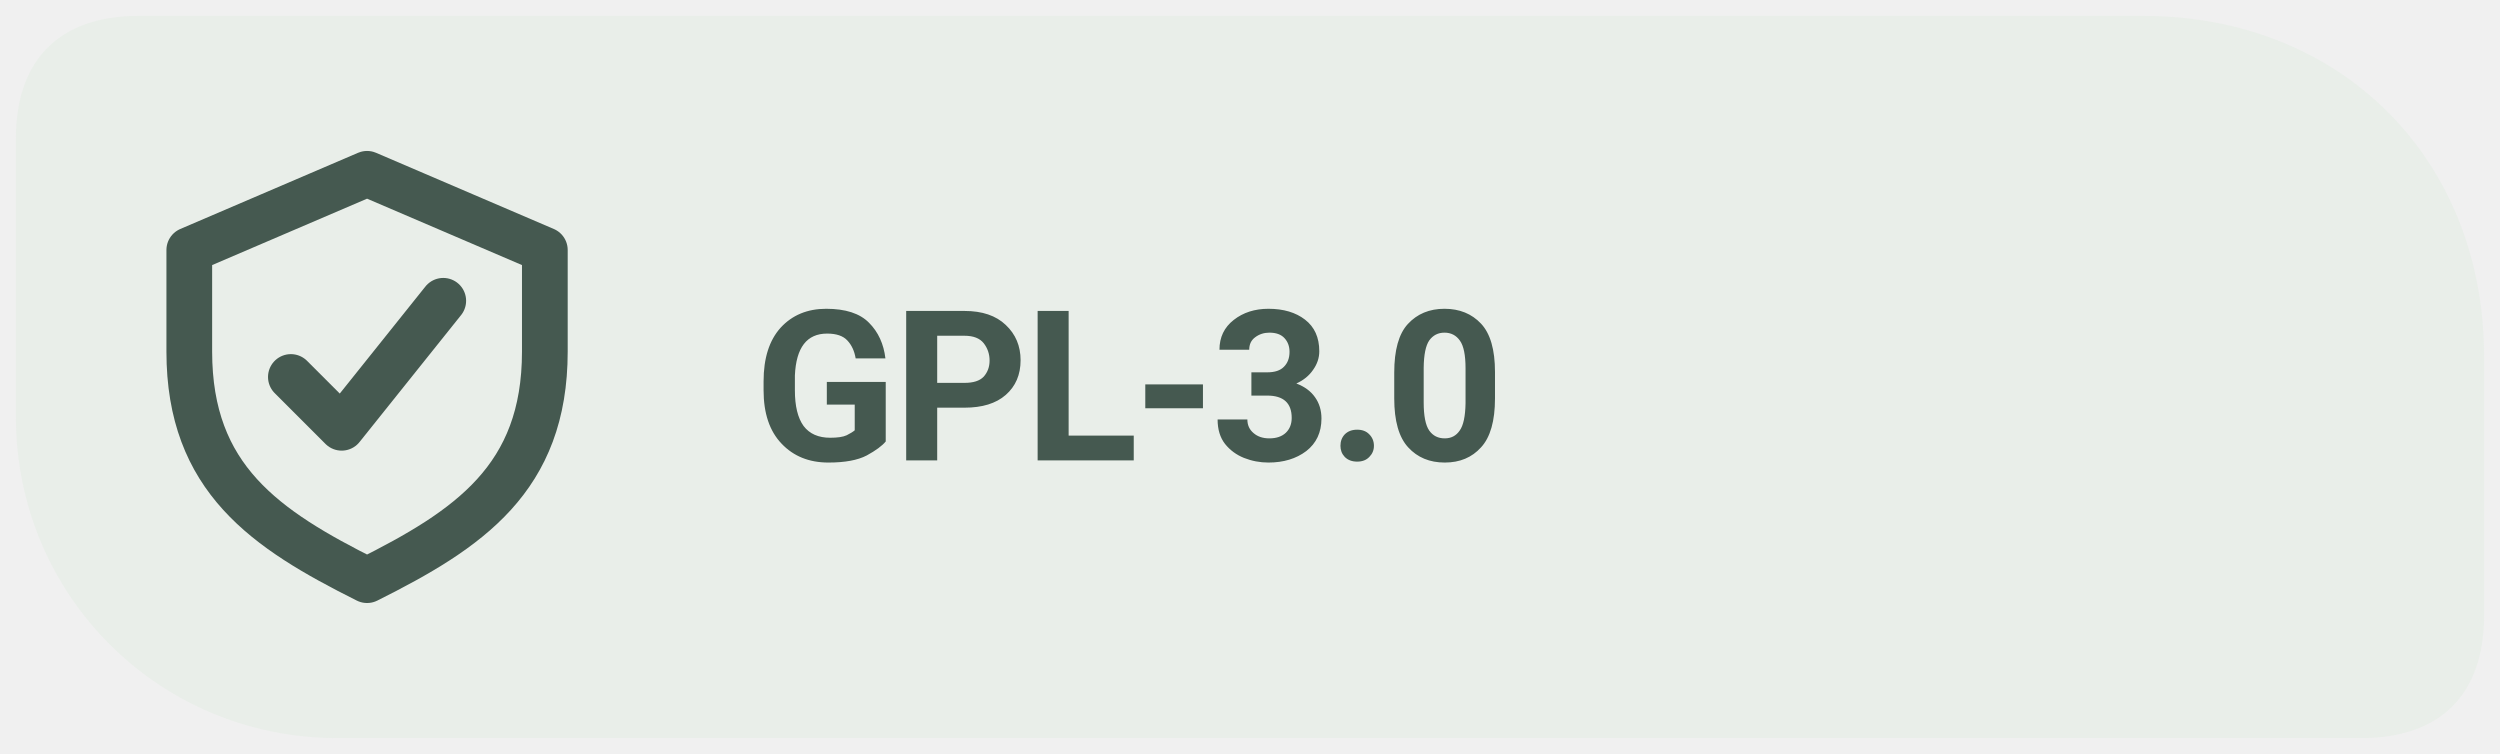
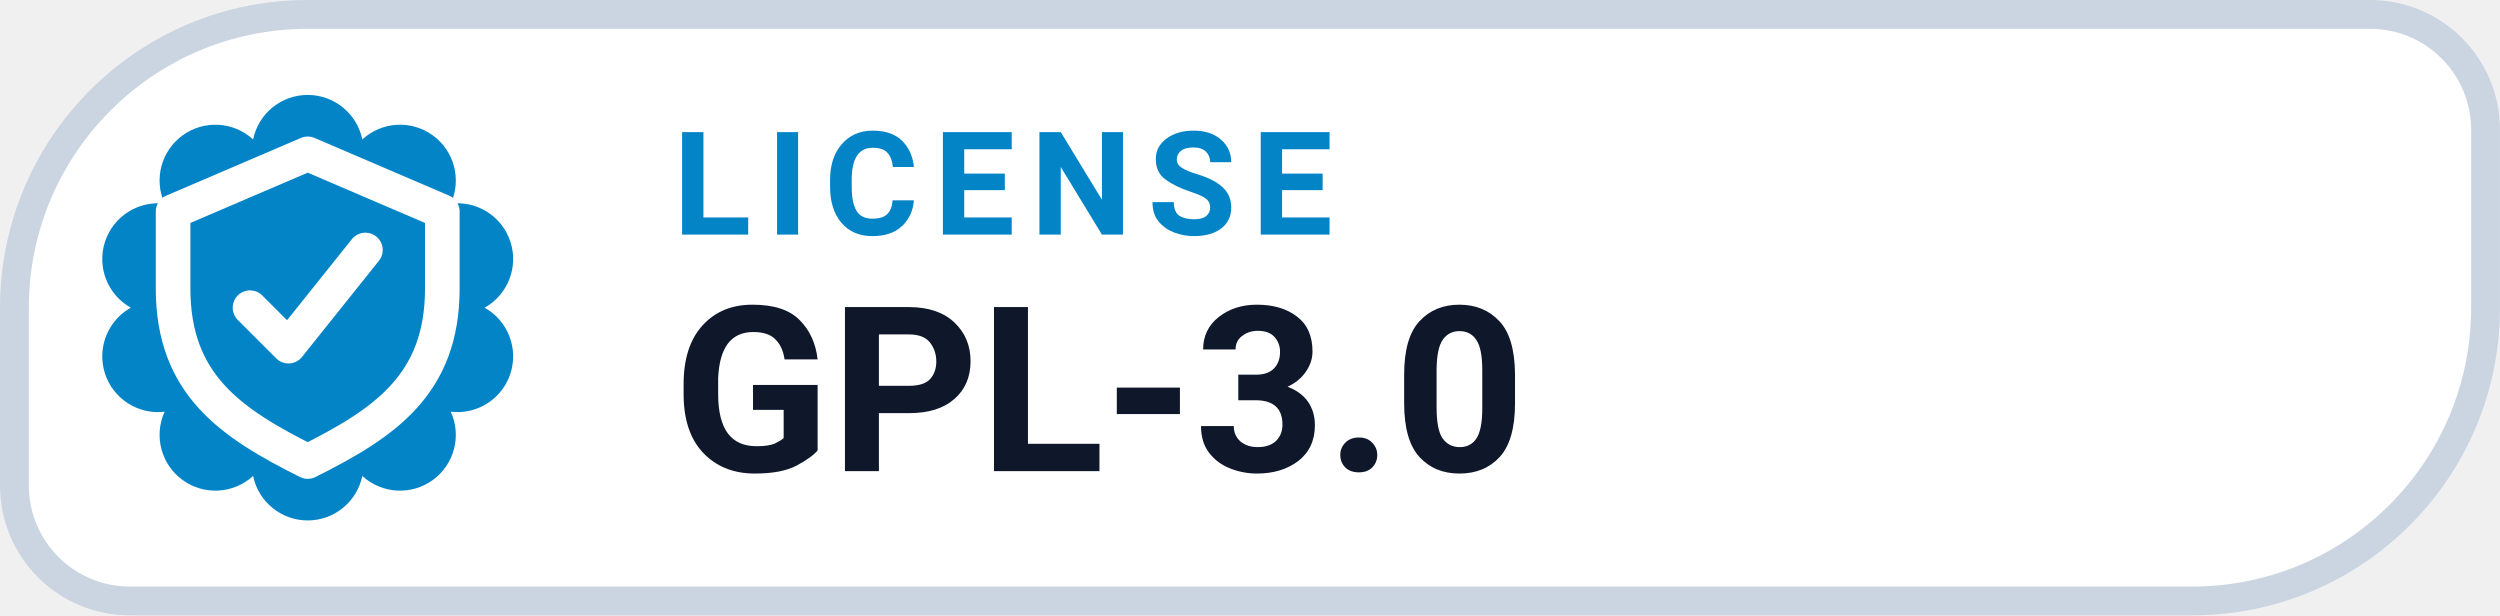
- <svg xmlns="http://www.w3.org/2000/svg" width="126" height="38" viewBox="0 0 126 38" role="img" aria-label="GPL-3.0 license">
-   <path d="M 7 .8 C 3 .8 .8 3 .8 7 V 21 C .8 30 8 37.2 17 37.2 H 119 C 123 37.2 125.2 35 125.2 31 V 18 C 125.2 8 118 .8 108 .8 Z" fill="#E9EEE9" />
-   <g transform="translate(18.5 19) scale(1.28)" style="color:#455950">
+ <svg xmlns="http://www.w3.org/2000/svg" width="126" height="31.015" viewBox="0 0 130 32" role="img" aria-label="LICENSE GPL-3.0">
+   <path d="M 16.00 0.75 H 123.25 A 6.00 6.00 0 0 1 129.25 6.75 V 16.00 A 15.25 15.25 0 0 1 114.00 31.25 H 6.75 A 6.00 6.00 0 0 1 0.75 25.25 V 16.00 A 15.25 15.25 0 0 1 16.00 0.75 Z" fill="#FFFFFF" stroke="#CBD5E1" stroke-width="1.5" />
+   <path d="M 13.16 7.25 A 2.90 2.90 0 0 1 18.84 7.25 A 2.90 2.90 0 0 1 23.44 10.59 A 2.90 2.90 0 0 1 25.20 16.00 A 2.90 2.90 0 0 1 23.44 21.41 A 2.90 2.90 0 0 1 18.84 24.75 A 2.90 2.90 0 0 1 13.16 24.75 A 2.90 2.90 0 0 1 8.56 21.41 A 2.90 2.90 0 0 1 6.80 16.00 A 2.90 2.90 0 0 1 8.56 10.59 A 2.90 2.90 0 0 1 13.16 7.25 Z" fill="#0284C7" />
+   <g transform="translate(16 16)" style="color:#FFFFFF;">
    <path d="M0 -8 l7 3 v4 c0 5 -3 7 -7 9 -4 -2 -7 -4 -7 -9 v-4 Z" fill="none" stroke="currentColor" stroke-width="1.8" stroke-linejoin="round" />
    <path d="M-3 0 l2 2 4 -5" fill="none" stroke="currentColor" stroke-width="1.8" stroke-linecap="round" stroke-linejoin="round" />
  </g>
-   <text x="38" y="23.2" font-family="system-ui,-apple-system,'Segoe UI',Roboto,Arial,sans-serif" font-size="10.6" font-weight="650" letter-spacing="-.22" fill="#455950">GPL-3.0</text>
+   <text x="35" y="12.2" fill="#0284C7" font-family="-apple-system,BlinkMacSystemFont,'Segoe UI',Roboto,Helvetica,Arial,sans-serif" font-size="7.5" font-weight="700" letter-spacing=".8">LICENSE</text>
+   <text x="35" y="24.5" fill="#0F172A" font-family="-apple-system,BlinkMacSystemFont,'Segoe UI',Roboto,Helvetica,Arial,sans-serif" font-size="12" font-weight="750">GPL-3.0</text>
</svg>
